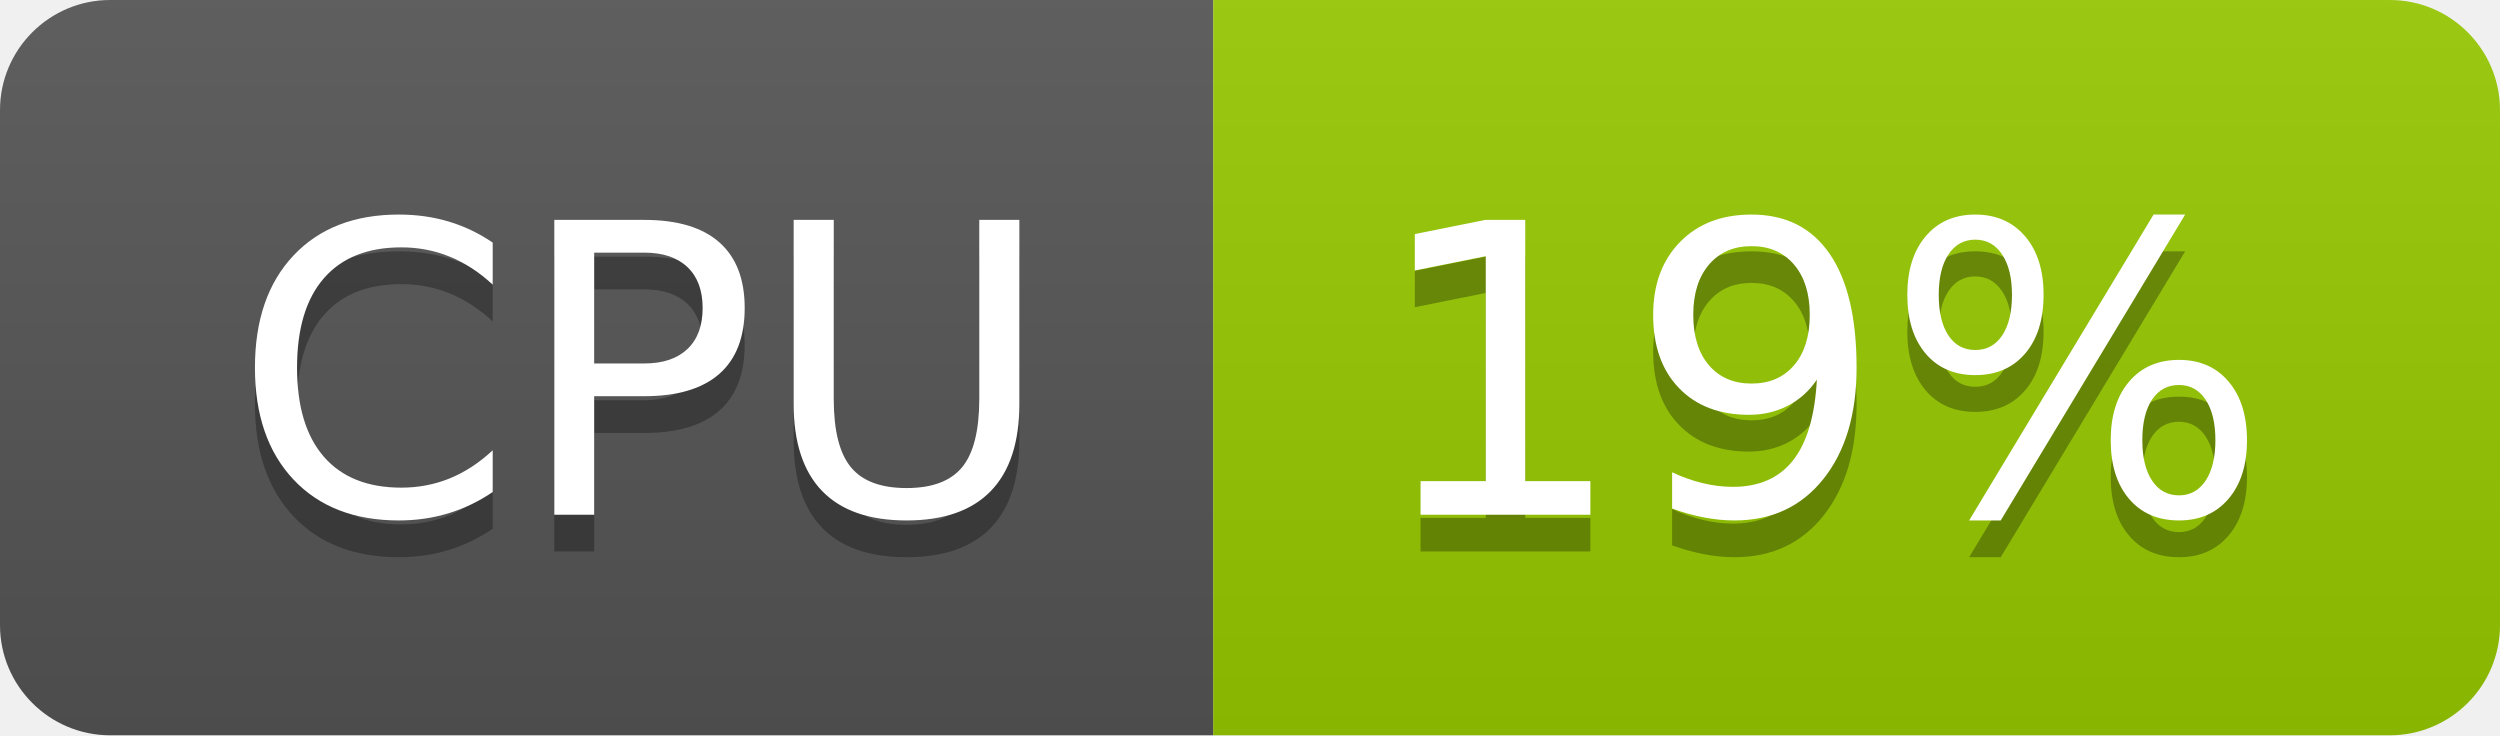
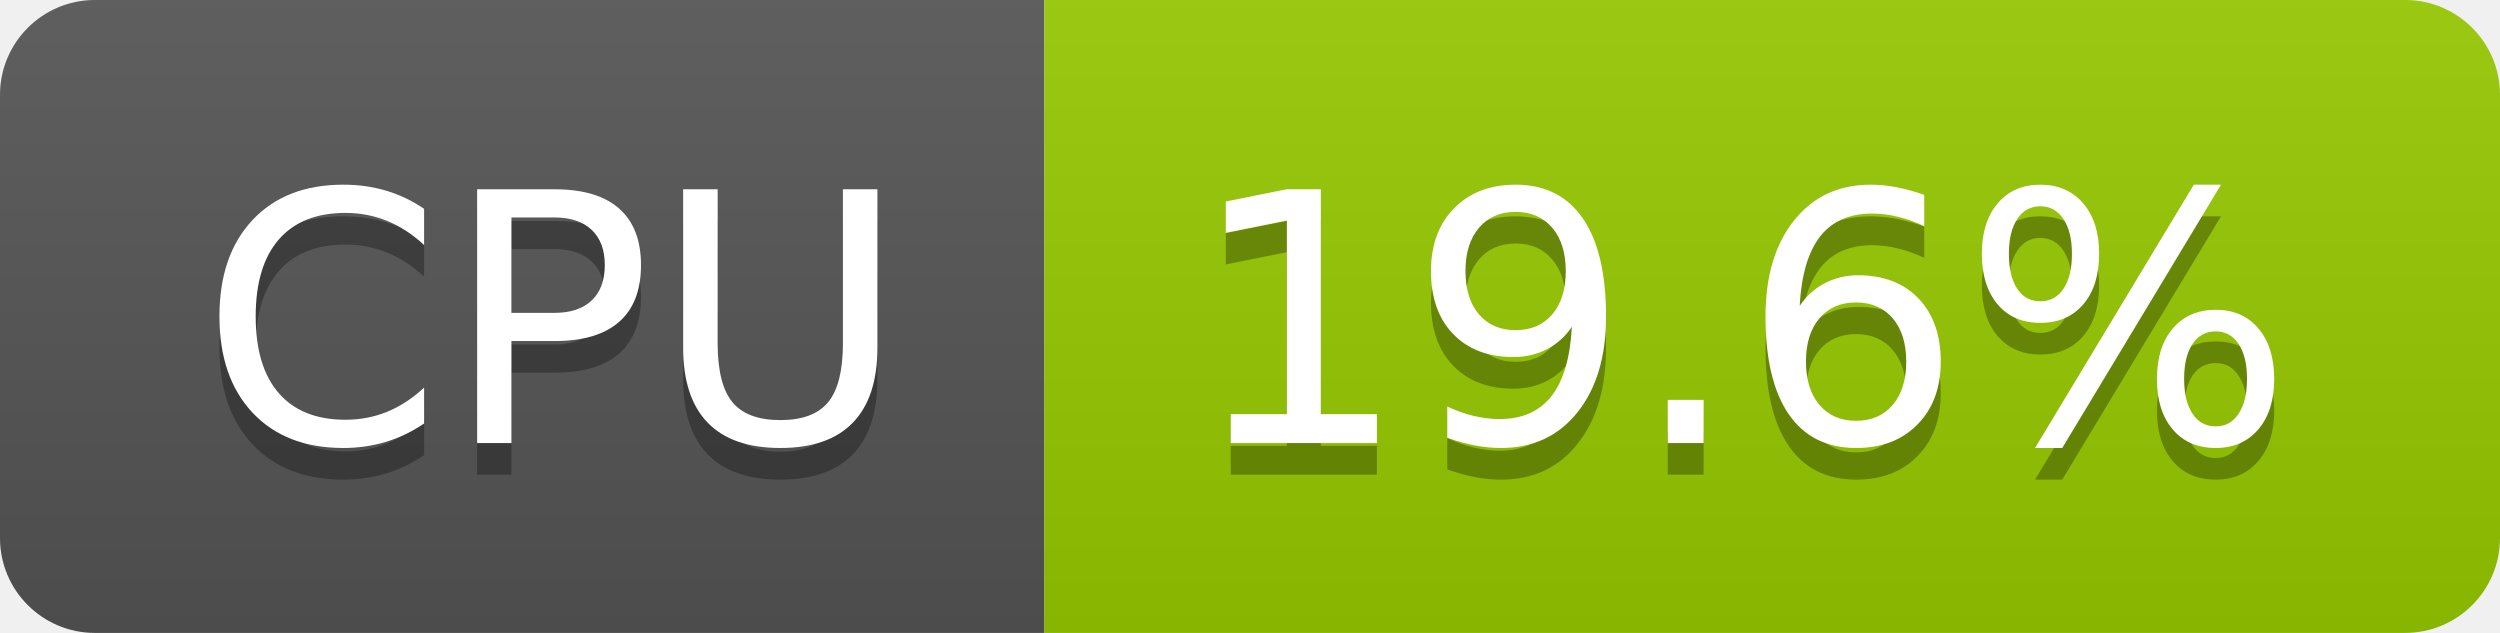
- <svg xmlns="http://www.w3.org/2000/svg" width="68" height="20" role="img" aria-label="CPU: 19%">
+ <svg xmlns="http://www.w3.org/2000/svg" width="79" height="20" role="img" aria-label="CPU: 19.6%">
  <linearGradient id="s" x2="0" y2="100%">
    <stop offset="0" stop-color="#bbb" stop-opacity=".1" />
    <stop offset="1" stop-opacity=".1" />
  </linearGradient>
  <clipPath id="r">
-     <rect width="68" height="20" rx="3" fill="#fff" />
+     <rect width="79" height="20" rx="3" fill="#fff" />
  </clipPath>
  <g clip-path="url(#r)">
    <rect width="33" height="20" fill="#555" />
-     <rect x="33" width="35" height="20" fill="#97ca00" />
-     <rect width="68" height="20" fill="url(#s)" />
+     <rect x="33" width="46" height="20" fill="#97ca00" />
+     <rect width="79" height="20" fill="url(#s)" />
  </g>
  <g fill="#fff" text-anchor="middle" font-family="Verdana,Geneva,DejaVu Sans,sans-serif" text-rendering="geometricPrecision" font-size="110">
    <text aria-hidden="true" x="175" y="150" fill="#010101" fill-opacity=".3" transform="scale(.1)" textLength="228">CPU</text>
    <text x="175" y="140" transform="scale(.1)" fill="#fff" textLength="228">CPU</text>
-     <text aria-hidden="true" x="495" y="150" fill="#010101" fill-opacity=".3" transform="scale(.1)" textLength="247">19%</text>
-     <text x="495" y="140" transform="scale(.1)" fill="#fff" textLength="247">19%</text>
+     <text aria-hidden="true" x="550" y="150" fill="#010101" fill-opacity=".3" transform="scale(.1)" textLength="352">19.6%</text>
+     <text x="550" y="140" transform="scale(.1)" fill="#fff" textLength="352">19.6%</text>
  </g>
</svg>
